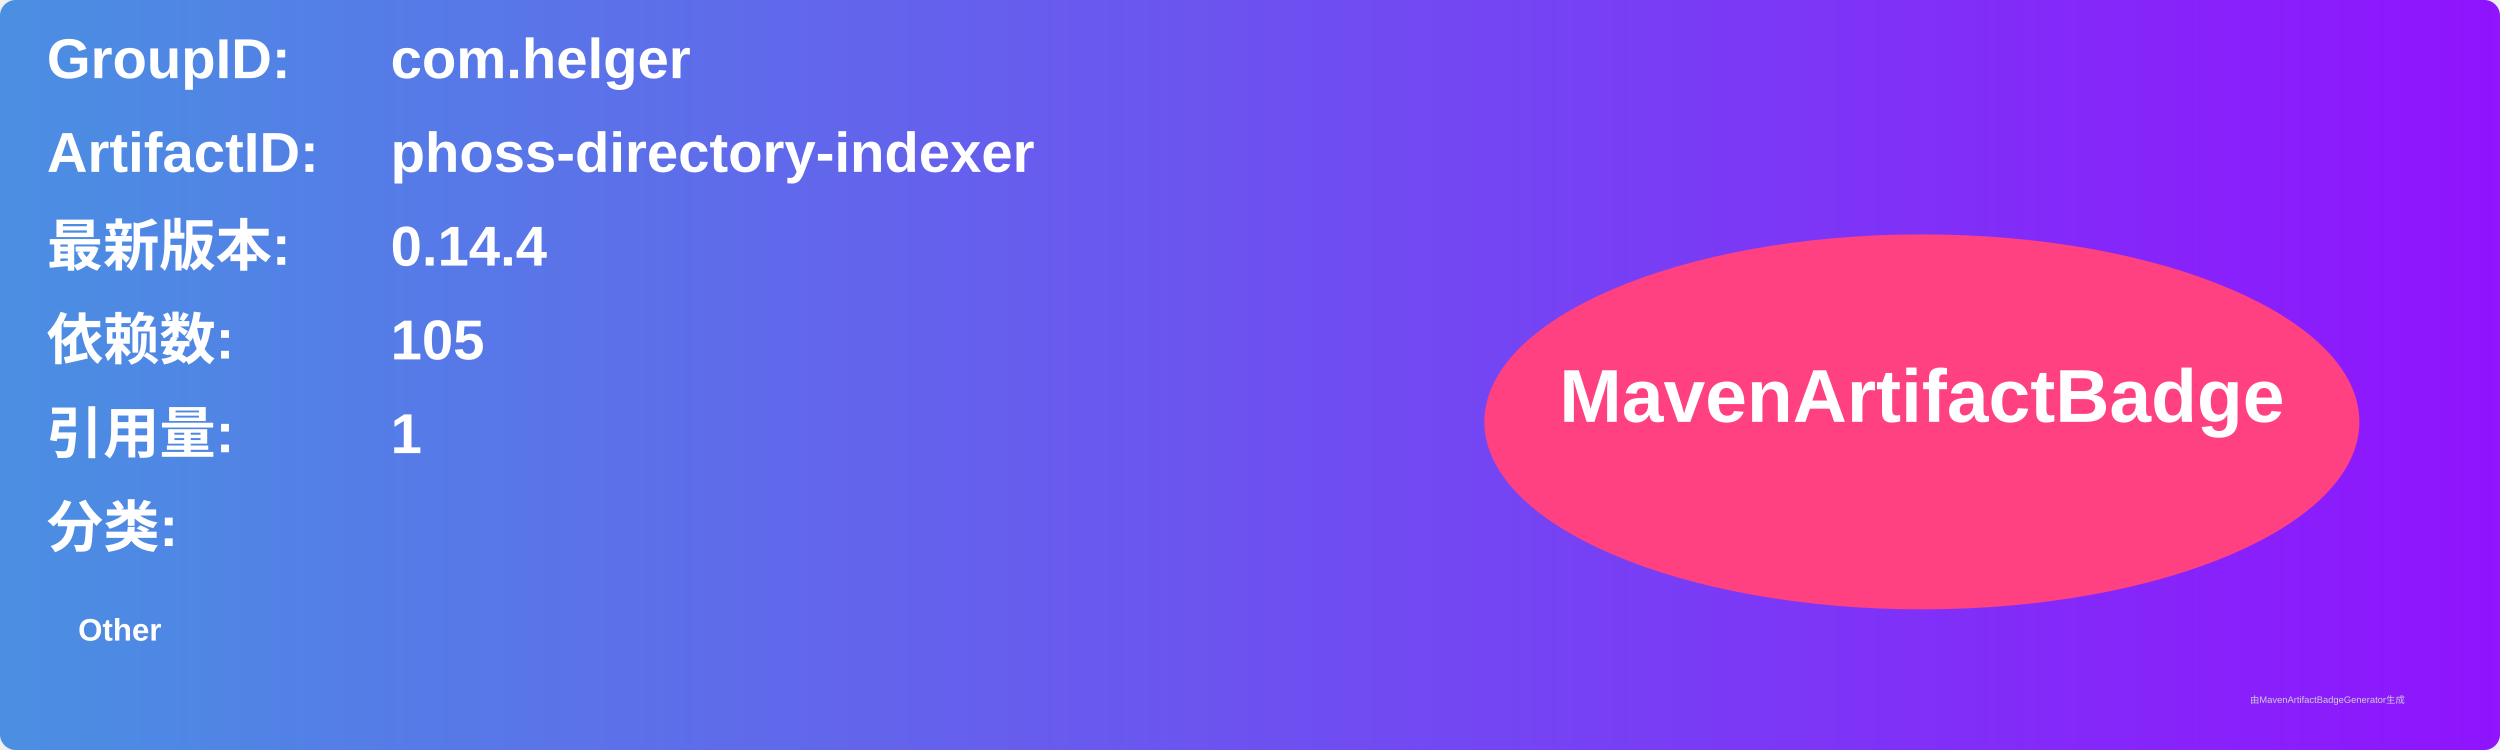
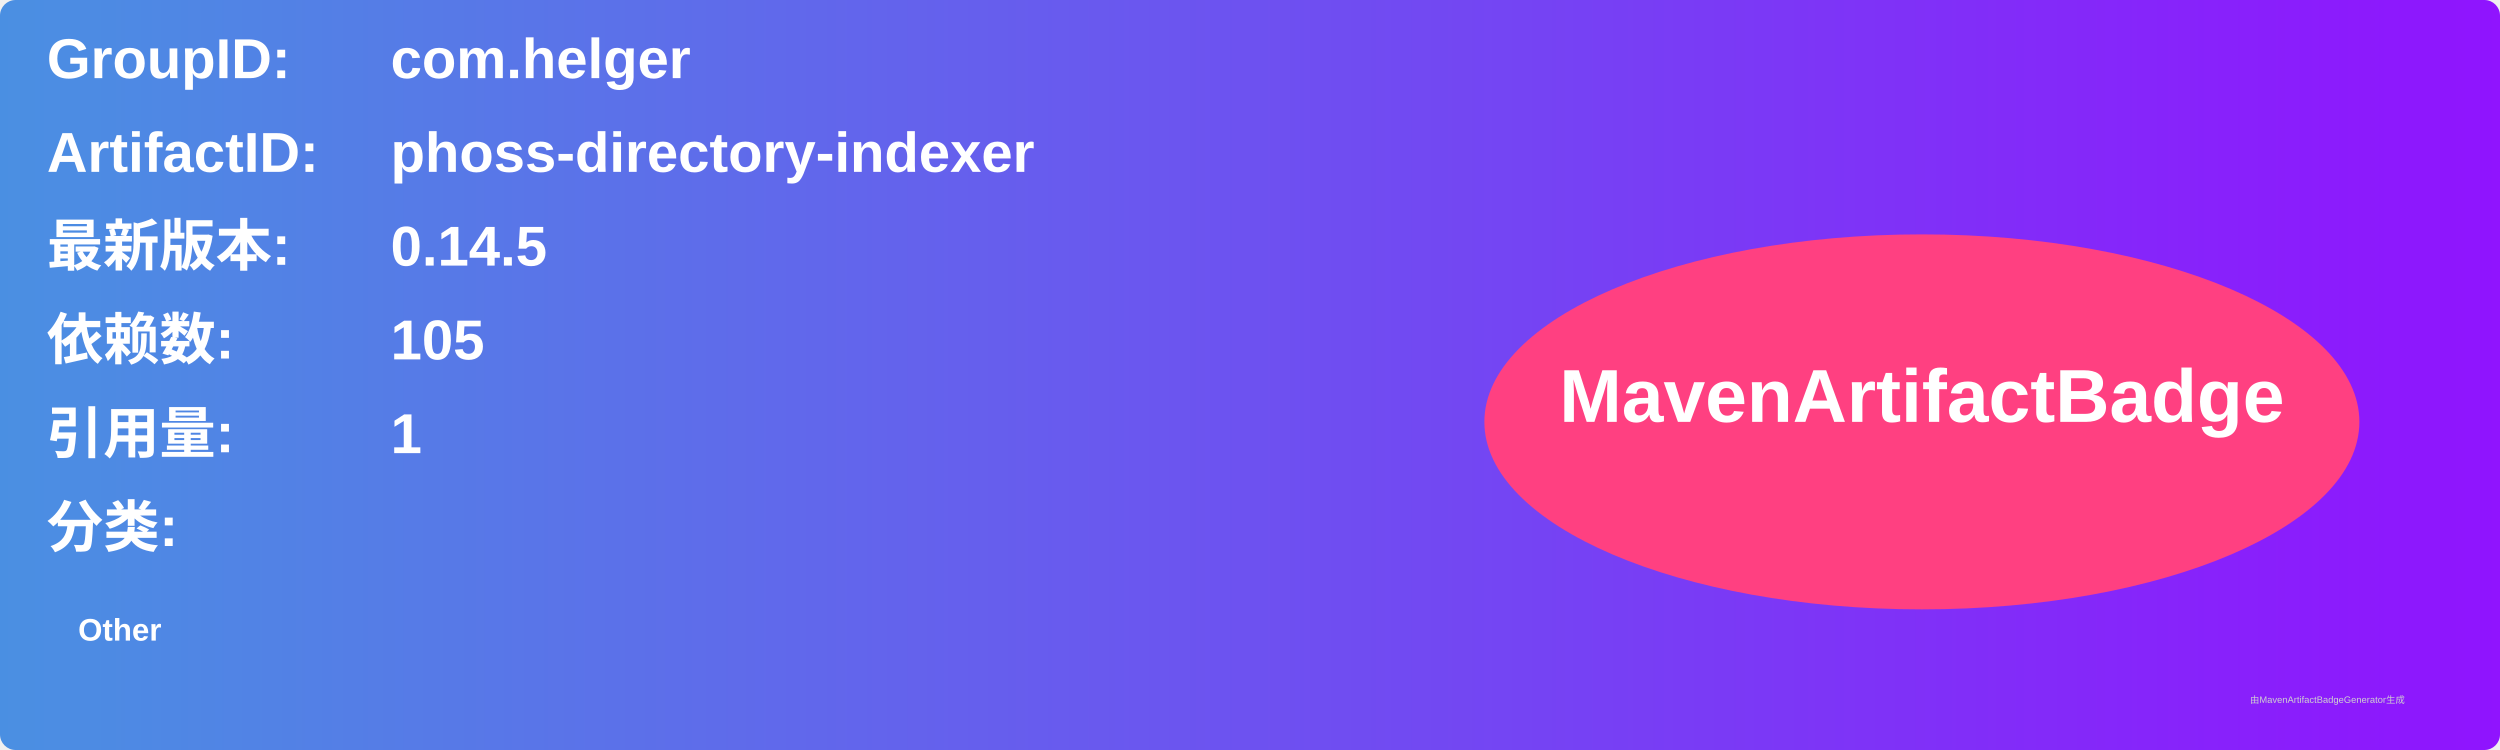
<svg xmlns="http://www.w3.org/2000/svg" width="800" height="240" viewBox="0 0 800 240">
  <linearGradient id="grad" x1="0%" y1="0%" x2="100%" y2="0%">
    <stop offset="0%" stop-color="#4a90e2" />
    <stop offset="100%" stop-color="#9013fe" />
  </linearGradient>
  <rect width="100%" height="100%" rx="5" ry="5" fill="url(#grad)" />
  <g transform="translate(15, 15)">
    <text x="0" y="10" font-family="Arial" font-size="18" fill="white" font-weight="bold" width="260">GroupID:</text>
    <text x="110" y="10" font-family="Arial" font-size="18" fill="white" font-weight="bold" width="460">com.helger</text>
    <text x="0" y="40" font-family="Arial" font-size="18" fill="white" font-weight="bold" width="260">ArtifactID:</text>
    <text x="110" y="40" font-family="Arial" font-size="18" fill="white" font-weight="bold" width="460">phoss-directory-indexer</text>
    <text x="0" y="70" font-family="Arial" font-size="18" fill="white" font-weight="bold">最新版本:</text>
    <text x="110" y="70" font-family="Arial" font-size="18" fill="white" font-weight="bold">
-       <tspan font-weight="bold">0.14.4</tspan>
+       <tspan font-weight="bold">0.14.5</tspan>
    </text>
    <text x="0" y="100" font-family="Arial" font-size="18" fill="white" font-weight="bold">依赖数: </text>
    <text x="110" y="100" font-family="Arial" font-size="18" fill="white">
      <tspan font-weight="bold">105</tspan>
    </text>
    <text x="0" y="130" font-family="Arial" font-size="18" fill="white" font-weight="bold">引用量: </text>
    <text x="110" y="130" font-family="Arial" font-size="18" fill="white">
      <tspan font-weight="bold">1</tspan>
    </text>
    <text x="0" y="160" font-family="Arial" font-size="18" fill="white" font-weight="bold">分类:</text>
    <text x="10" y="190" font-family="Arial" font-size="10" fill="white">
      <tspan font-weight="bold">Other</tspan>
    </text>
    <ellipse cx="600" cy="120" rx="140" ry="60" fill="#ff4081" />
    <text x="600" y="120" text-anchor="middle" font-family="Arial" font-size="24" fill="white" font-weight="bold">MavenArtifactBadge</text>
  </g>
  <text x="720" y="225" font-family="Arial" font-size="3" fill="#d0d0d0">由MavenArtifactBadgeGenerator生成</text>
</svg>
